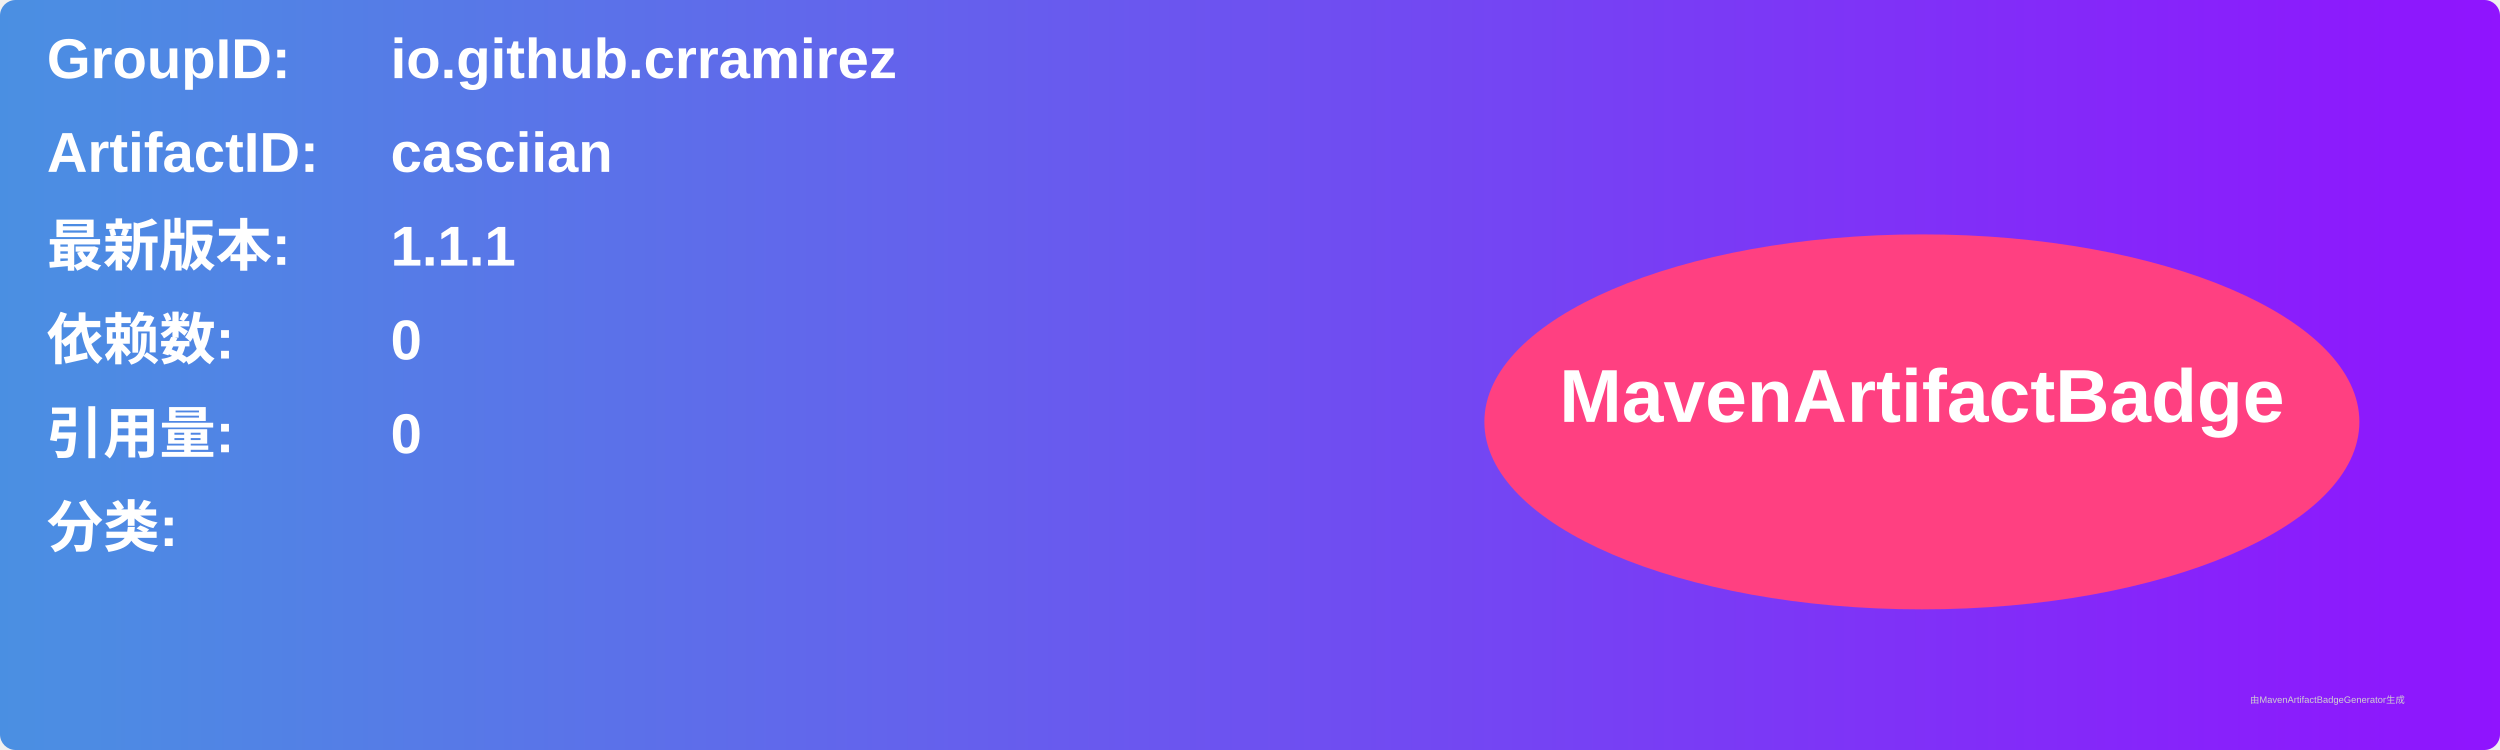
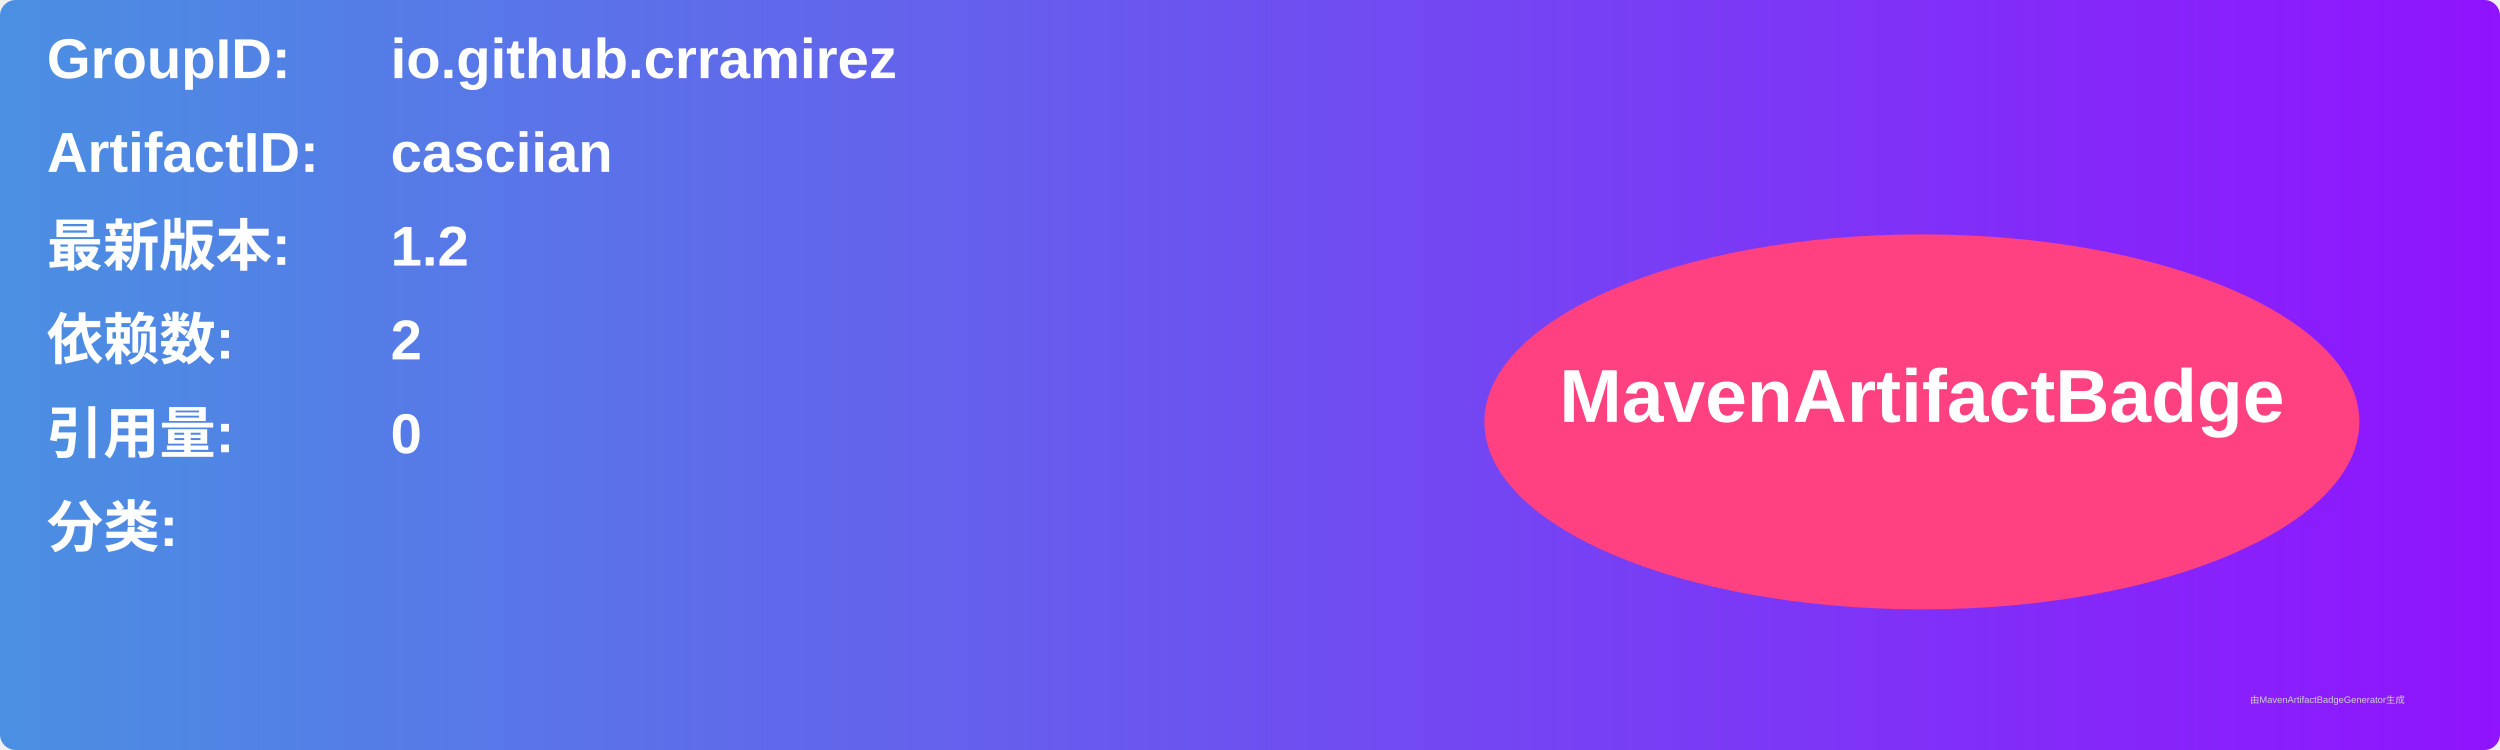
<svg xmlns="http://www.w3.org/2000/svg" width="800" height="240" viewBox="0 0 800 240">
  <linearGradient id="grad" x1="0%" y1="0%" x2="100%" y2="0%">
    <stop offset="0%" stop-color="#4a90e2" />
    <stop offset="100%" stop-color="#9013fe" />
  </linearGradient>
  <rect width="100%" height="100%" rx="5" ry="5" fill="url(#grad)" />
  <g transform="translate(15, 15)">
    <text x="0" y="10" font-family="Arial" font-size="18" fill="white" font-weight="bold" width="260">GroupID:</text>
    <text x="110" y="10" font-family="Arial" font-size="18" fill="white" font-weight="bold" width="460">io.github.crramirez</text>
    <text x="0" y="40" font-family="Arial" font-size="18" fill="white" font-weight="bold" width="260">ArtifactID:</text>
    <text x="110" y="40" font-family="Arial" font-size="18" fill="white" font-weight="bold" width="460">casciian</text>
    <text x="0" y="70" font-family="Arial" font-size="18" fill="white" font-weight="bold">最新版本:</text>
    <text x="110" y="70" font-family="Arial" font-size="18" fill="white" font-weight="bold">
-       <tspan font-weight="bold">1.1.1</tspan>
+       <tspan font-weight="bold">1.2</tspan>
    </text>
    <text x="0" y="100" font-family="Arial" font-size="18" fill="white" font-weight="bold">依赖数: </text>
    <text x="110" y="100" font-family="Arial" font-size="18" fill="white">
-       <tspan font-weight="bold">0</tspan>
+       <tspan font-weight="bold">2</tspan>
    </text>
    <text x="0" y="130" font-family="Arial" font-size="18" fill="white" font-weight="bold">引用量: </text>
    <text x="110" y="130" font-family="Arial" font-size="18" fill="white">
      <tspan font-weight="bold">0</tspan>
    </text>
    <text x="0" y="160" font-family="Arial" font-size="18" fill="white" font-weight="bold">分类:</text>
    <text x="10" y="190" font-family="Arial" font-size="10" fill="white">
      <tspan font-weight="bold" />
    </text>
    <ellipse cx="600" cy="120" rx="140" ry="60" fill="#ff4081" />
    <text x="600" y="120" text-anchor="middle" font-family="Arial" font-size="24" fill="white" font-weight="bold">MavenArtifactBadge</text>
  </g>
  <text x="720" y="225" font-family="Arial" font-size="3" fill="#d0d0d0">由MavenArtifactBadgeGenerator生成</text>
</svg>
